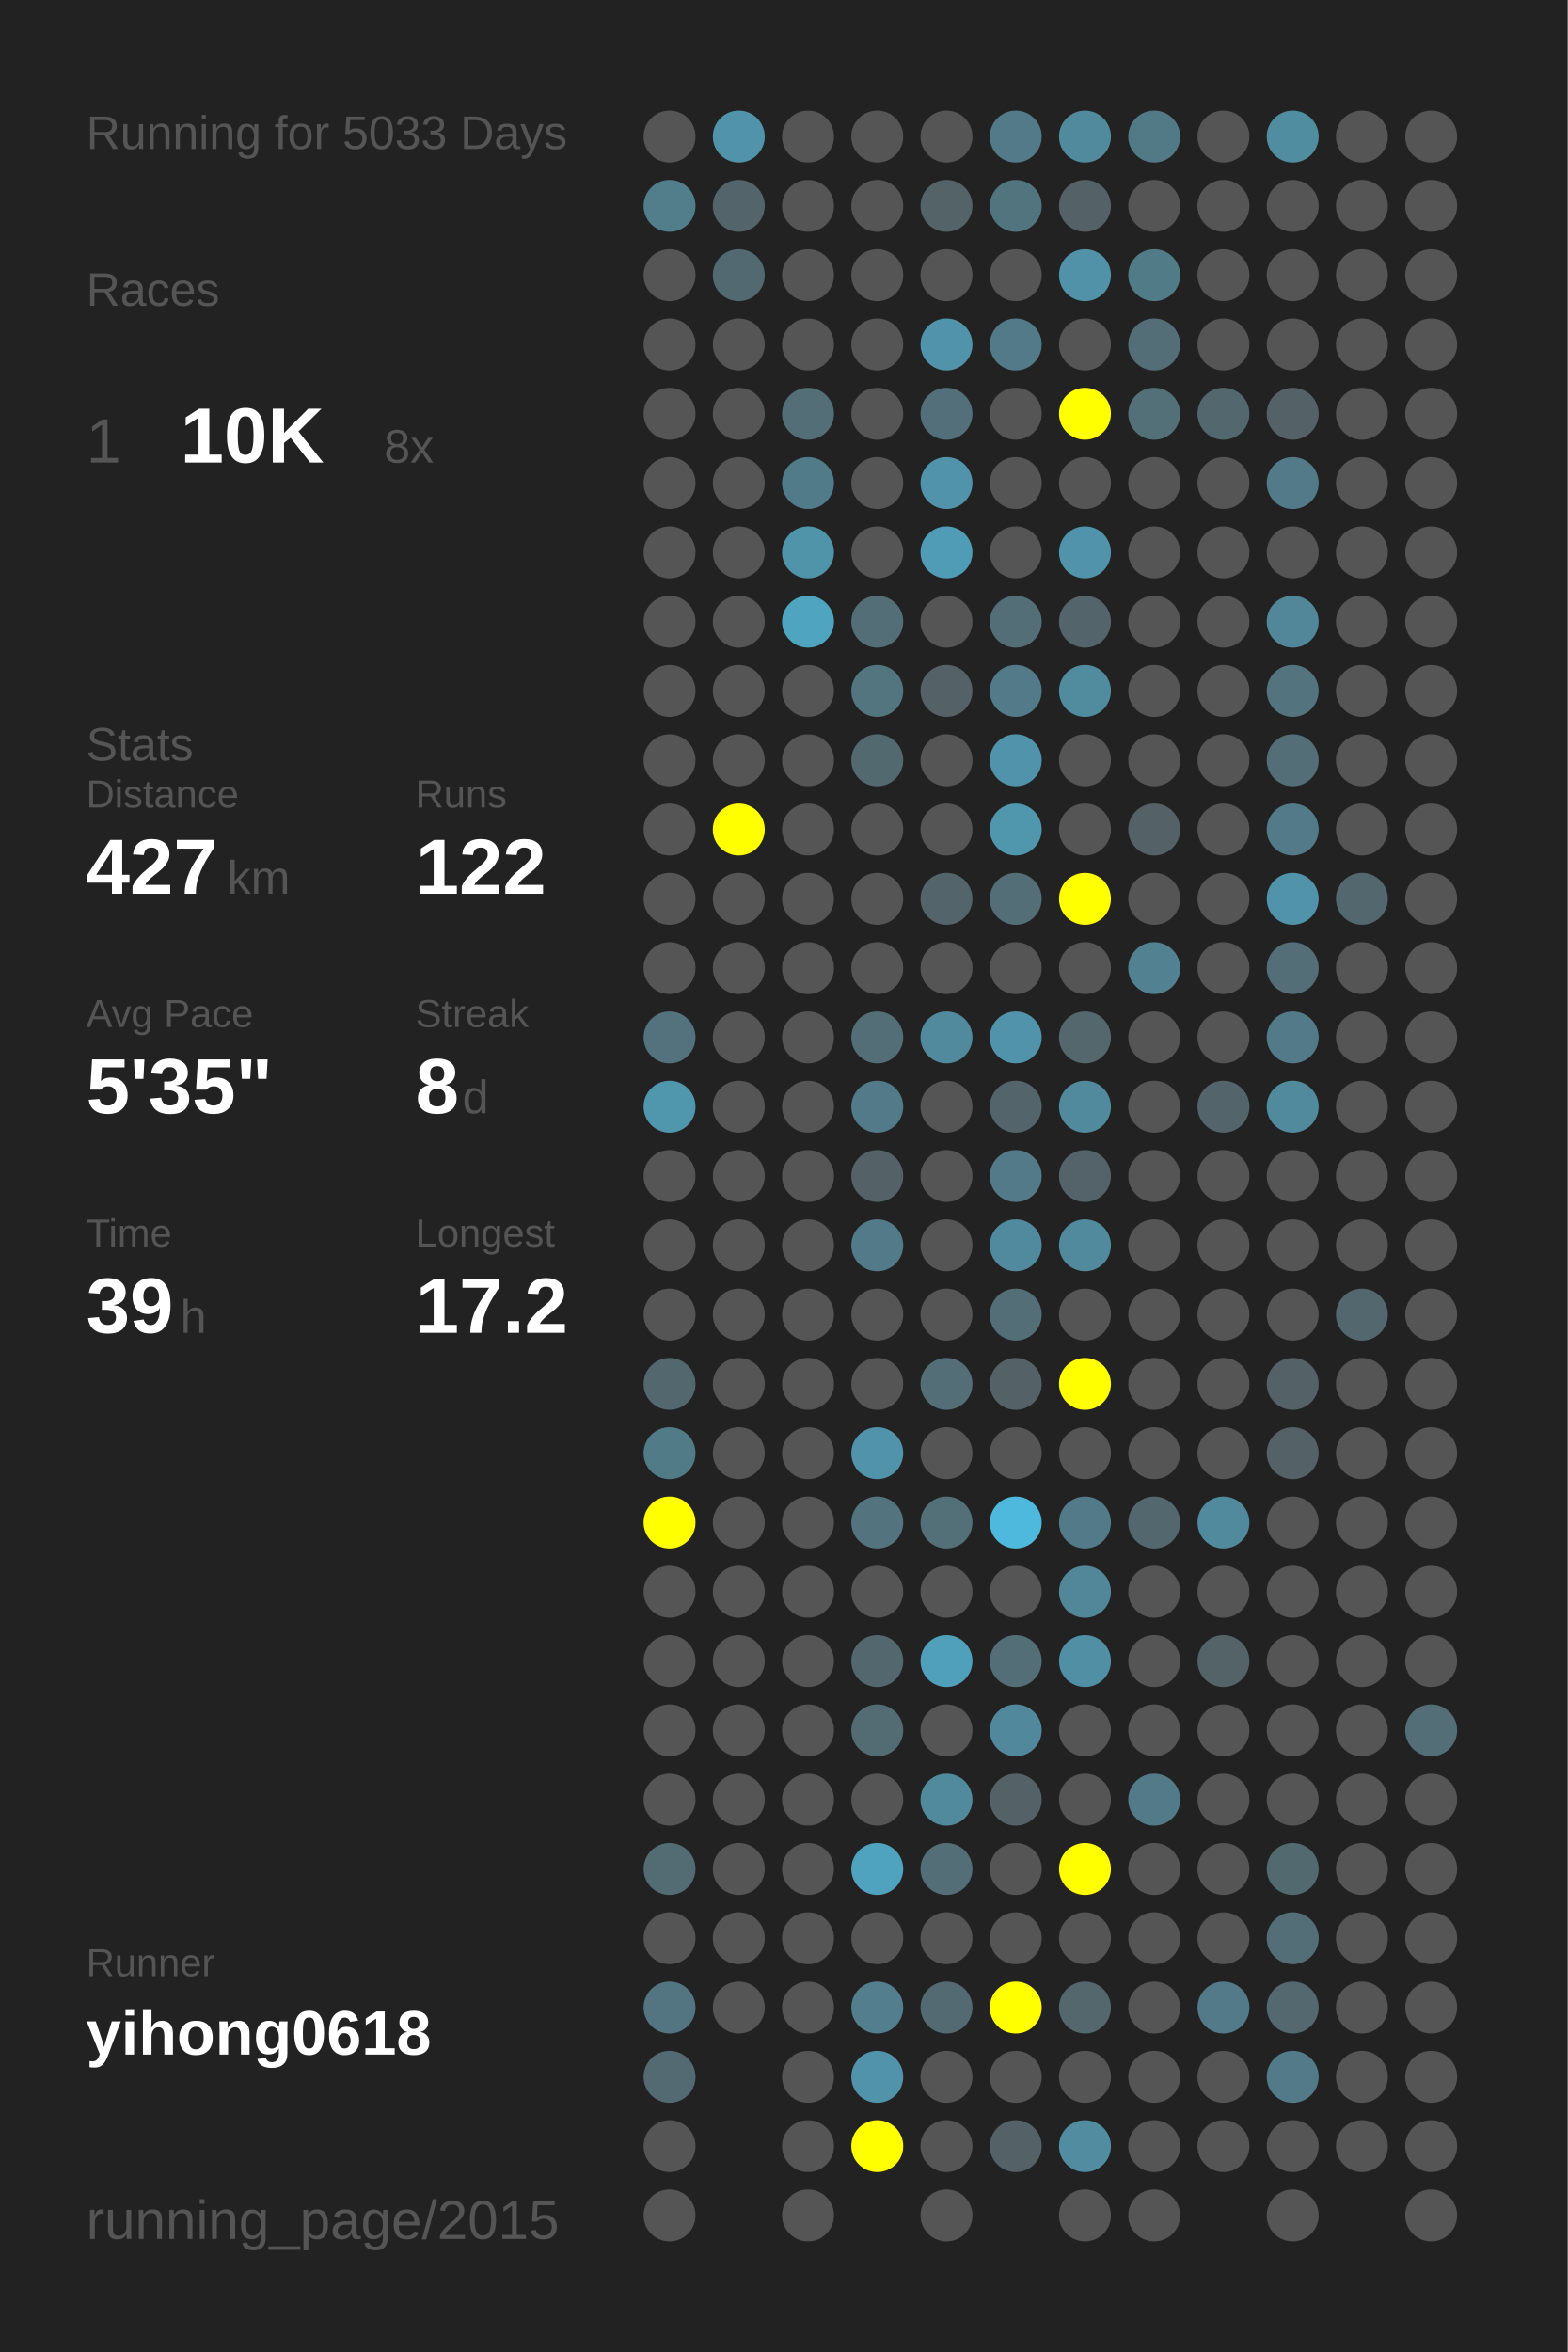
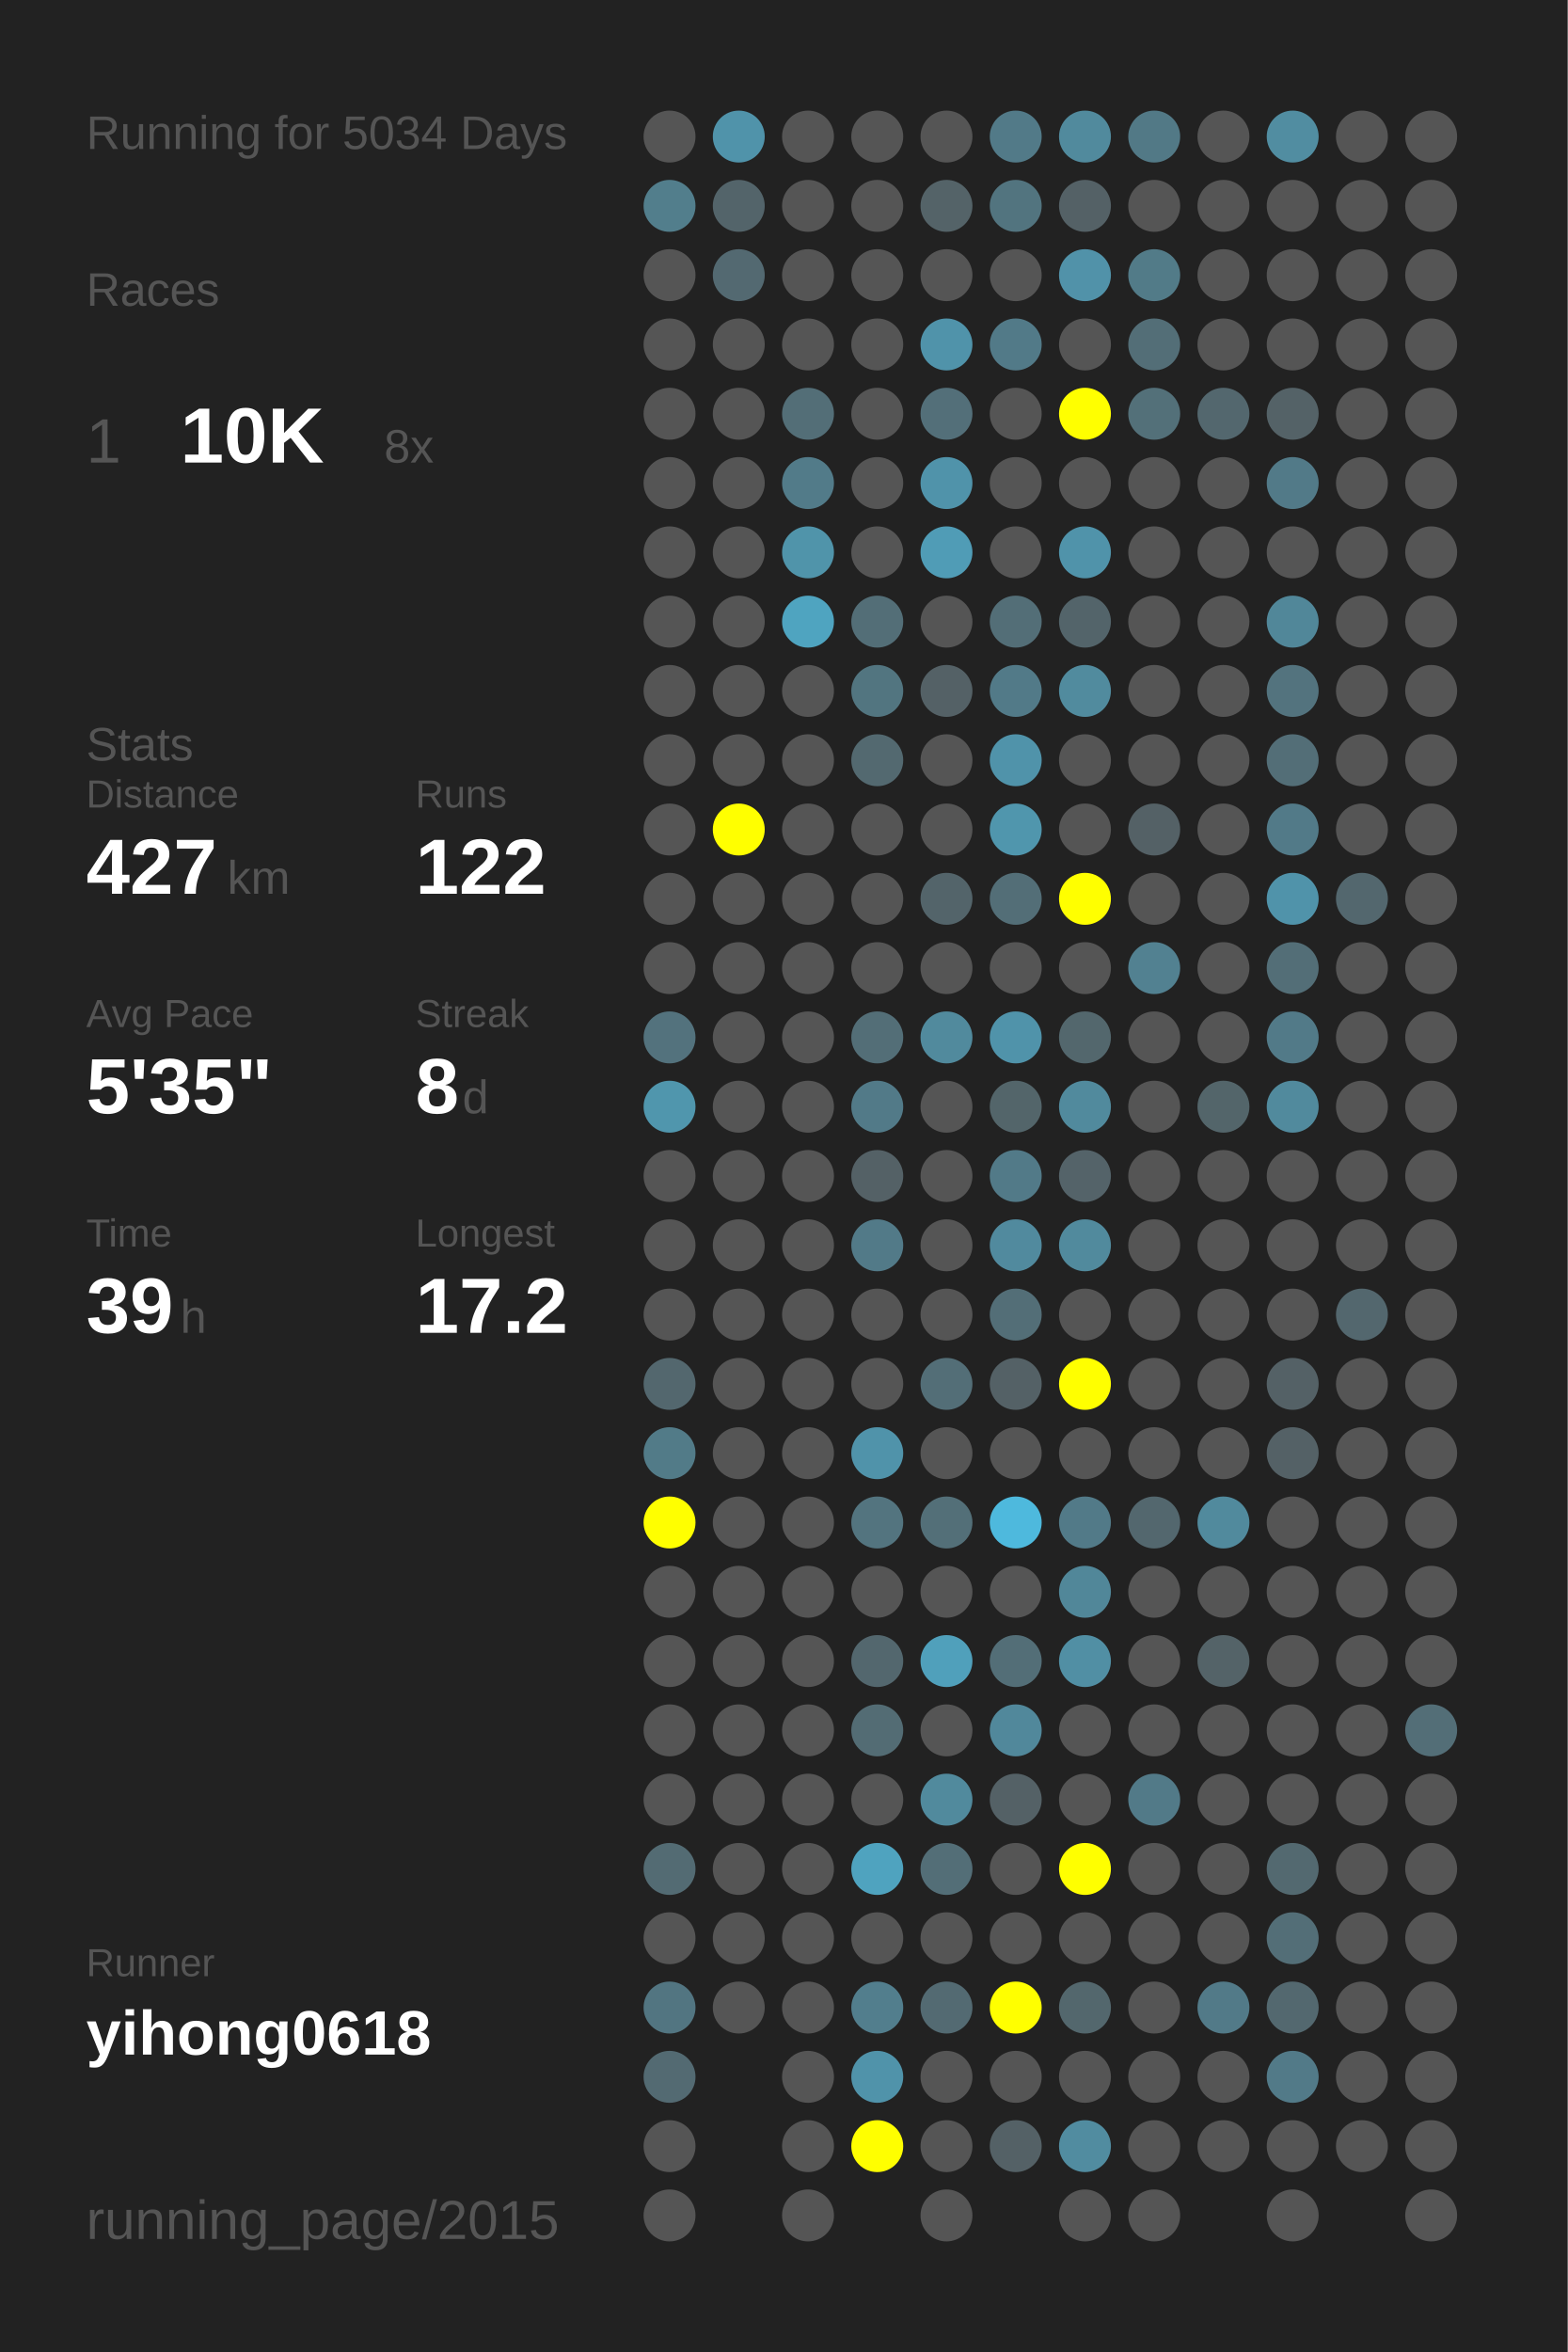
<svg xmlns="http://www.w3.org/2000/svg" baseProfile="full" height="300mm" version="1.1" viewBox="0,0,200,300" width="200mm">
  <defs />
  <rect fill="#222222" height="300" width="200" x="0" y="0" />
-   <text fill="#555555" style="font-size:6px; font-family:Arial;" x="11" y="19">Running for 5033 Days</text>
+   <text fill="#555555" style="font-size:6px; font-family:Arial;" x="11" y="19">Running for 5034 Days</text>
  <text fill="#555555" style="font-size:6px; font-family:Arial;" x="11" y="39">Races</text>
  <text fill="#555555" style="font-size:8px; font-family:Arial;" x="11" y="59">1</text>
  <text fill="#FFFFFF" style="font-size:10px; font-family:Arial; font-weight:bold;" x="23" y="59">10K</text>
  <text fill="#555555" style="font-size:6px; font-family:Arial;" x="49" y="59">8x</text>
  <text fill="#555555" style="font-size:6px; font-family:Arial;" x="11" y="97">Stats</text>
  <text fill="#555555" style="font-size:5px; font-family:Arial;" x="11" y="103">Distance</text>
  <text fill="#FFFFFF" style="font-size:10px; font-family:Arial; font-weight:bold;" x="11" y="114">427</text>
  <text fill="#555555" style="font-size:6px; font-family:Arial;" x="29" y="114">km</text>
  <text fill="#555555" style="font-size:5px; font-family:Arial;" x="53" y="103">Runs</text>
  <text fill="#FFFFFF" style="font-size:10px; font-family:Arial; font-weight:bold;" x="53" y="114">122</text>
  <text fill="#555555" style="font-size:5px; font-family:Arial;" x="11" y="131">Avg Pace</text>
  <text fill="#FFFFFF" style="font-size:10px; font-family:Arial; font-weight:bold;" x="11" y="142">5'35"</text>
  <text fill="#555555" style="font-size:5px; font-family:Arial;" x="53" y="131">Streak</text>
  <text fill="#FFFFFF" style="font-size:10px; font-family:Arial; font-weight:bold;" x="53" y="142">8</text>
  <text fill="#555555" style="font-size:6px; font-family:Arial;" x="59" y="142">d</text>
  <text fill="#555555" style="font-size:5px; font-family:Arial;" x="11" y="159">Time</text>
  <text fill="#FFFFFF" style="font-size:10px; font-family:Arial; font-weight:bold;" x="11" y="170">39</text>
  <text fill="#555555" style="font-size:6px; font-family:Arial;" x="23" y="170">h</text>
  <text fill="#555555" style="font-size:5px; font-family:Arial;" x="53" y="159">Longest</text>
  <text fill="#FFFFFF" style="font-size:10px; font-family:Arial; font-weight:bold;" x="53" y="170">17.2</text>
  <text fill="#555555" style="font-size:5px; font-family:Arial;" x="11" y="252.065">Runner</text>
  <text fill="#FFFFFF" style="font-size:8px; font-family:Arial; font-weight:bold;" x="11" y="262.065">yihong0618</text>
  <text fill="#555555" style="font-size:7px; font-family:Arial;" x="11" y="285.581">running_page/2015</text>
  <circle cx="85.417" cy="17.419" fill="#555555" r="3.312" />
  <circle cx="85.417" cy="26.258" fill="#527e8c" r="3.312" />
  <circle cx="85.417" cy="35.097" fill="#555555" r="3.312" />
  <circle cx="85.417" cy="43.935" fill="#555555" r="3.312" />
  <circle cx="85.417" cy="52.774" fill="#555555" r="3.312" />
  <circle cx="85.417" cy="61.613" fill="#555555" r="3.312" />
  <circle cx="85.417" cy="70.452" fill="#555555" r="3.312" />
  <circle cx="85.417" cy="79.29" fill="#555555" r="3.312" />
  <circle cx="85.417" cy="88.129" fill="#555555" r="3.312" />
  <circle cx="85.417" cy="96.968" fill="#555555" r="3.312" />
  <circle cx="85.417" cy="105.806" fill="#555555" r="3.312" />
  <circle cx="85.417" cy="114.645" fill="#555555" r="3.312" />
  <circle cx="85.417" cy="123.484" fill="#555555" r="3.312" />
  <circle cx="85.417" cy="132.323" fill="#53727d" r="3.312" />
  <circle cx="85.417" cy="141.161" fill="#5096ad" r="3.312" />
  <circle cx="85.417" cy="150" fill="#555555" r="3.312" />
  <circle cx="85.417" cy="158.839" fill="#555555" r="3.312" />
  <circle cx="85.417" cy="167.677" fill="#555555" r="3.312" />
  <circle cx="85.417" cy="176.516" fill="#53676e" r="3.312" />
  <circle cx="85.417" cy="185.355" fill="#527b88" r="3.312" />
  <circle cx="85.417" cy="194.194" fill="#FFFF00" r="3.312" />
  <circle cx="85.417" cy="203.032" fill="#555555" r="3.312" />
  <circle cx="85.417" cy="211.871" fill="#555555" r="3.312" />
  <circle cx="85.417" cy="220.71" fill="#555555" r="3.312" />
  <circle cx="85.417" cy="229.548" fill="#555555" r="3.312" />
  <circle cx="85.417" cy="238.387" fill="#536b73" r="3.312" />
  <circle cx="85.417" cy="247.226" fill="#555555" r="3.312" />
  <circle cx="85.417" cy="256.065" fill="#527581" r="3.312" />
  <circle cx="85.417" cy="264.903" fill="#536a72" r="3.312" />
  <circle cx="85.417" cy="273.742" fill="#555555" r="3.312" />
  <circle cx="85.417" cy="282.581" fill="#555555" r="3.312" />
  <circle cx="94.25" cy="17.419" fill="#5093aa" r="3.312" />
  <circle cx="94.25" cy="26.258" fill="#53646a" r="3.312" />
  <circle cx="94.25" cy="35.097" fill="#536971" r="3.312" />
  <circle cx="94.25" cy="43.935" fill="#555555" r="3.312" />
  <circle cx="94.25" cy="52.774" fill="#555555" r="3.312" />
  <circle cx="94.25" cy="61.613" fill="#555555" r="3.312" />
  <circle cx="94.25" cy="70.452" fill="#555555" r="3.312" />
  <circle cx="94.25" cy="79.29" fill="#555555" r="3.312" />
  <circle cx="94.25" cy="88.129" fill="#555555" r="3.312" />
  <circle cx="94.25" cy="96.968" fill="#555555" r="3.312" />
  <circle cx="94.25" cy="105.806" fill="#FFFF00" r="3.312" />
  <circle cx="94.25" cy="114.645" fill="#555555" r="3.312" />
  <circle cx="94.25" cy="123.484" fill="#555555" r="3.312" />
  <circle cx="94.25" cy="132.323" fill="#555555" r="3.312" />
  <circle cx="94.25" cy="141.161" fill="#555555" r="3.312" />
  <circle cx="94.25" cy="150" fill="#555555" r="3.312" />
  <circle cx="94.25" cy="158.839" fill="#555555" r="3.312" />
  <circle cx="94.25" cy="167.677" fill="#555555" r="3.312" />
  <circle cx="94.25" cy="176.516" fill="#555555" r="3.312" />
  <circle cx="94.25" cy="185.355" fill="#555555" r="3.312" />
  <circle cx="94.25" cy="194.194" fill="#555555" r="3.312" />
  <circle cx="94.25" cy="203.032" fill="#555555" r="3.312" />
  <circle cx="94.25" cy="211.871" fill="#555555" r="3.312" />
  <circle cx="94.25" cy="220.71" fill="#555555" r="3.312" />
  <circle cx="94.25" cy="229.548" fill="#555555" r="3.312" />
  <circle cx="94.25" cy="238.387" fill="#555555" r="3.312" />
  <circle cx="94.25" cy="247.226" fill="#555555" r="3.312" />
  <circle cx="94.25" cy="256.065" fill="#555555" r="3.312" />
  <circle cx="103.083" cy="17.419" fill="#555555" r="3.312" />
  <circle cx="103.083" cy="26.258" fill="#555555" r="3.312" />
  <circle cx="103.083" cy="35.097" fill="#555555" r="3.312" />
  <circle cx="103.083" cy="43.935" fill="#555555" r="3.312" />
  <circle cx="103.083" cy="52.774" fill="#536e77" r="3.312" />
  <circle cx="103.083" cy="61.613" fill="#527b89" r="3.312" />
  <circle cx="103.083" cy="70.452" fill="#5094aa" r="3.312" />
  <circle cx="103.083" cy="79.29" fill="#4fa4c0" r="3.312" />
  <circle cx="103.083" cy="88.129" fill="#555555" r="3.312" />
  <circle cx="103.083" cy="96.968" fill="#555555" r="3.312" />
  <circle cx="103.083" cy="105.806" fill="#555555" r="3.312" />
  <circle cx="103.083" cy="114.645" fill="#555555" r="3.312" />
  <circle cx="103.083" cy="123.484" fill="#555555" r="3.312" />
  <circle cx="103.083" cy="132.323" fill="#555555" r="3.312" />
  <circle cx="103.083" cy="141.161" fill="#555555" r="3.312" />
  <circle cx="103.083" cy="150" fill="#555555" r="3.312" />
  <circle cx="103.083" cy="158.839" fill="#555555" r="3.312" />
  <circle cx="103.083" cy="167.677" fill="#555555" r="3.312" />
  <circle cx="103.083" cy="176.516" fill="#555555" r="3.312" />
  <circle cx="103.083" cy="185.355" fill="#555555" r="3.312" />
  <circle cx="103.083" cy="194.194" fill="#555555" r="3.312" />
  <circle cx="103.083" cy="203.032" fill="#555555" r="3.312" />
  <circle cx="103.083" cy="211.871" fill="#555555" r="3.312" />
  <circle cx="103.083" cy="220.71" fill="#555555" r="3.312" />
  <circle cx="103.083" cy="229.548" fill="#555555" r="3.312" />
  <circle cx="103.083" cy="238.387" fill="#555555" r="3.312" />
  <circle cx="103.083" cy="247.226" fill="#555555" r="3.312" />
  <circle cx="103.083" cy="256.065" fill="#555555" r="3.312" />
  <circle cx="103.083" cy="264.903" fill="#555555" r="3.312" />
  <circle cx="103.083" cy="273.742" fill="#555555" r="3.312" />
  <circle cx="103.083" cy="282.581" fill="#555555" r="3.312" />
  <circle cx="111.917" cy="17.419" fill="#555555" r="3.312" />
  <circle cx="111.917" cy="26.258" fill="#555555" r="3.312" />
  <circle cx="111.917" cy="35.097" fill="#555555" r="3.312" />
  <circle cx="111.917" cy="43.935" fill="#555555" r="3.312" />
  <circle cx="111.917" cy="52.774" fill="#555555" r="3.312" />
  <circle cx="111.917" cy="61.613" fill="#555555" r="3.312" />
  <circle cx="111.917" cy="70.452" fill="#555555" r="3.312" />
  <circle cx="111.917" cy="79.29" fill="#536e77" r="3.312" />
  <circle cx="111.917" cy="88.129" fill="#527580" r="3.312" />
  <circle cx="111.917" cy="96.968" fill="#536970" r="3.312" />
  <circle cx="111.917" cy="105.806" fill="#555555" r="3.312" />
  <circle cx="111.917" cy="114.645" fill="#555555" r="3.312" />
  <circle cx="111.917" cy="123.484" fill="#555555" r="3.312" />
  <circle cx="111.917" cy="132.323" fill="#536e77" r="3.312" />
  <circle cx="111.917" cy="141.161" fill="#527a88" r="3.312" />
  <circle cx="111.917" cy="150" fill="#546166" r="3.312" />
  <circle cx="111.917" cy="158.839" fill="#527a88" r="3.312" />
  <circle cx="111.917" cy="167.677" fill="#555555" r="3.312" />
  <circle cx="111.917" cy="176.516" fill="#555555" r="3.312" />
  <circle cx="111.917" cy="185.355" fill="#5093aa" r="3.312" />
  <circle cx="111.917" cy="194.194" fill="#53747f" r="3.312" />
  <circle cx="111.917" cy="203.032" fill="#555555" r="3.312" />
  <circle cx="111.917" cy="211.871" fill="#53676e" r="3.312" />
  <circle cx="111.917" cy="220.71" fill="#536c74" r="3.312" />
  <circle cx="111.917" cy="229.548" fill="#555555" r="3.312" />
  <circle cx="111.917" cy="238.387" fill="#4fa3bf" r="3.312" />
  <circle cx="111.917" cy="247.226" fill="#555555" r="3.312" />
  <circle cx="111.917" cy="256.065" fill="#527e8d" r="3.312" />
  <circle cx="111.917" cy="264.903" fill="#5093aa" r="3.312" />
  <circle cx="111.917" cy="273.742" fill="#FFFF00" r="3.312" />
  <circle cx="120.75" cy="17.419" fill="#555555" r="3.312" />
  <circle cx="120.75" cy="26.258" fill="#546368" r="3.312" />
  <circle cx="120.75" cy="35.097" fill="#555555" r="3.312" />
  <circle cx="120.75" cy="43.935" fill="#5093aa" r="3.312" />
  <circle cx="120.75" cy="52.774" fill="#536f79" r="3.312" />
  <circle cx="120.75" cy="61.613" fill="#5093aa" r="3.312" />
  <circle cx="120.75" cy="70.452" fill="#509cb6" r="3.312" />
  <circle cx="120.75" cy="79.29" fill="#555555" r="3.312" />
  <circle cx="120.75" cy="88.129" fill="#546166" r="3.312" />
  <circle cx="120.75" cy="96.968" fill="#555555" r="3.312" />
  <circle cx="120.75" cy="105.806" fill="#555555" r="3.312" />
  <circle cx="120.75" cy="114.645" fill="#53646a" r="3.312" />
  <circle cx="120.75" cy="123.484" fill="#555555" r="3.312" />
  <circle cx="120.75" cy="132.323" fill="#518a9d" r="3.312" />
  <circle cx="120.75" cy="141.161" fill="#555555" r="3.312" />
  <circle cx="120.75" cy="150" fill="#555555" r="3.312" />
  <circle cx="120.75" cy="158.839" fill="#555555" r="3.312" />
  <circle cx="120.75" cy="167.677" fill="#555555" r="3.312" />
  <circle cx="120.75" cy="176.516" fill="#536e77" r="3.312" />
  <circle cx="120.75" cy="185.355" fill="#555555" r="3.312" />
  <circle cx="120.75" cy="194.194" fill="#536f78" r="3.312" />
  <circle cx="120.75" cy="203.032" fill="#555555" r="3.312" />
  <circle cx="120.75" cy="211.871" fill="#50a0bb" r="3.312" />
  <circle cx="120.75" cy="220.71" fill="#555555" r="3.312" />
  <circle cx="120.75" cy="229.548" fill="#518a9d" r="3.312" />
  <circle cx="120.75" cy="238.387" fill="#536e77" r="3.312" />
  <circle cx="120.75" cy="247.226" fill="#555555" r="3.312" />
  <circle cx="120.75" cy="256.065" fill="#536a72" r="3.312" />
  <circle cx="120.75" cy="264.903" fill="#555555" r="3.312" />
  <circle cx="120.75" cy="273.742" fill="#555555" r="3.312" />
  <circle cx="120.75" cy="282.581" fill="#555555" r="3.312" />
  <circle cx="129.583" cy="17.419" fill="#527a88" r="3.312" />
  <circle cx="129.583" cy="26.258" fill="#52747f" r="3.312" />
  <circle cx="129.583" cy="35.097" fill="#555555" r="3.312" />
  <circle cx="129.583" cy="43.935" fill="#527a88" r="3.312" />
  <circle cx="129.583" cy="52.774" fill="#555555" r="3.312" />
  <circle cx="129.583" cy="61.613" fill="#555555" r="3.312" />
  <circle cx="129.583" cy="70.452" fill="#555555" r="3.312" />
  <circle cx="129.583" cy="79.29" fill="#536e77" r="3.312" />
  <circle cx="129.583" cy="88.129" fill="#527a88" r="3.312" />
  <circle cx="129.583" cy="96.968" fill="#5093aa" r="3.312" />
  <circle cx="129.583" cy="105.806" fill="#5096ad" r="3.312" />
  <circle cx="129.583" cy="114.645" fill="#536e77" r="3.312" />
  <circle cx="129.583" cy="123.484" fill="#555555" r="3.312" />
  <circle cx="129.583" cy="132.323" fill="#5093aa" r="3.312" />
  <circle cx="129.583" cy="141.161" fill="#53656a" r="3.312" />
  <circle cx="129.583" cy="150" fill="#527a88" r="3.312" />
  <circle cx="129.583" cy="158.839" fill="#518a9e" r="3.312" />
  <circle cx="129.583" cy="167.677" fill="#536e77" r="3.312" />
  <circle cx="129.583" cy="176.516" fill="#546166" r="3.312" />
  <circle cx="129.583" cy="185.355" fill="#555555" r="3.312" />
  <circle cx="129.583" cy="194.194" fill="#4eb9dd" r="3.312" />
  <circle cx="129.583" cy="203.032" fill="#555555" r="3.312" />
  <circle cx="129.583" cy="211.871" fill="#536e77" r="3.312" />
  <circle cx="129.583" cy="220.71" fill="#51889b" r="3.312" />
  <circle cx="129.583" cy="229.548" fill="#546166" r="3.312" />
  <circle cx="129.583" cy="238.387" fill="#555555" r="3.312" />
  <circle cx="129.583" cy="247.226" fill="#555555" r="3.312" />
  <circle cx="129.583" cy="256.065" fill="#FFFF00" r="3.312" />
  <circle cx="129.583" cy="264.903" fill="#555555" r="3.312" />
  <circle cx="129.583" cy="273.742" fill="#546166" r="3.312" />
  <circle cx="138.417" cy="17.419" fill="#518a9d" r="3.312" />
  <circle cx="138.417" cy="26.258" fill="#546166" r="3.312" />
  <circle cx="138.417" cy="35.097" fill="#5192a9" r="3.312" />
  <circle cx="138.417" cy="43.935" fill="#555555" r="3.312" />
  <circle cx="138.417" cy="52.774" fill="#FFFF00" r="3.312" />
  <circle cx="138.417" cy="61.613" fill="#555555" r="3.312" />
  <circle cx="138.417" cy="70.452" fill="#5093aa" r="3.312" />
  <circle cx="138.417" cy="79.29" fill="#53646a" r="3.312" />
  <circle cx="138.417" cy="88.129" fill="#518b9e" r="3.312" />
  <circle cx="138.417" cy="96.968" fill="#555555" r="3.312" />
  <circle cx="138.417" cy="105.806" fill="#555555" r="3.312" />
  <circle cx="138.417" cy="114.645" fill="#FFFF00" r="3.312" />
  <circle cx="138.417" cy="123.484" fill="#555555" r="3.312" />
  <circle cx="138.417" cy="132.323" fill="#53676d" r="3.312" />
  <circle cx="138.417" cy="141.161" fill="#518a9d" r="3.312" />
  <circle cx="138.417" cy="150" fill="#546369" r="3.312" />
  <circle cx="138.417" cy="158.839" fill="#518a9d" r="3.312" />
  <circle cx="138.417" cy="167.677" fill="#555555" r="3.312" />
  <circle cx="138.417" cy="176.516" fill="#FFFF00" r="3.312" />
  <circle cx="138.417" cy="185.355" fill="#555555" r="3.312" />
  <circle cx="138.417" cy="194.194" fill="#527a88" r="3.312" />
  <circle cx="138.417" cy="203.032" fill="#518799" r="3.312" />
  <circle cx="138.417" cy="211.871" fill="#518fa4" r="3.312" />
  <circle cx="138.417" cy="220.71" fill="#555555" r="3.312" />
  <circle cx="138.417" cy="229.548" fill="#555555" r="3.312" />
  <circle cx="138.417" cy="238.387" fill="#FFFF00" r="3.312" />
  <circle cx="138.417" cy="247.226" fill="#555555" r="3.312" />
  <circle cx="138.417" cy="256.065" fill="#53676d" r="3.312" />
  <circle cx="138.417" cy="264.903" fill="#555555" r="3.312" />
  <circle cx="138.417" cy="273.742" fill="#518ca0" r="3.312" />
  <circle cx="138.417" cy="282.581" fill="#555555" r="3.312" />
  <circle cx="147.25" cy="17.419" fill="#527986" r="3.312" />
  <circle cx="147.25" cy="26.258" fill="#555555" r="3.312" />
  <circle cx="147.25" cy="35.097" fill="#527b88" r="3.312" />
  <circle cx="147.25" cy="43.935" fill="#536e77" r="3.312" />
  <circle cx="147.25" cy="52.774" fill="#537079" r="3.312" />
  <circle cx="147.25" cy="61.613" fill="#555555" r="3.312" />
  <circle cx="147.25" cy="70.452" fill="#555555" r="3.312" />
  <circle cx="147.25" cy="79.29" fill="#555555" r="3.312" />
  <circle cx="147.25" cy="88.129" fill="#555555" r="3.312" />
  <circle cx="147.25" cy="96.968" fill="#555555" r="3.312" />
  <circle cx="147.25" cy="105.806" fill="#546166" r="3.312" />
  <circle cx="147.25" cy="114.645" fill="#555555" r="3.312" />
  <circle cx="147.25" cy="123.484" fill="#528191" r="3.312" />
  <circle cx="147.25" cy="132.323" fill="#555555" r="3.312" />
  <circle cx="147.25" cy="141.161" fill="#555555" r="3.312" />
  <circle cx="147.25" cy="150" fill="#555555" r="3.312" />
  <circle cx="147.25" cy="158.839" fill="#555555" r="3.312" />
  <circle cx="147.25" cy="167.677" fill="#555555" r="3.312" />
  <circle cx="147.25" cy="176.516" fill="#555555" r="3.312" />
  <circle cx="147.25" cy="185.355" fill="#555555" r="3.312" />
  <circle cx="147.25" cy="194.194" fill="#53676e" r="3.312" />
  <circle cx="147.25" cy="203.032" fill="#555555" r="3.312" />
  <circle cx="147.25" cy="211.871" fill="#555555" r="3.312" />
  <circle cx="147.25" cy="220.71" fill="#555555" r="3.312" />
  <circle cx="147.25" cy="229.548" fill="#527a88" r="3.312" />
  <circle cx="147.25" cy="238.387" fill="#555555" r="3.312" />
  <circle cx="147.25" cy="247.226" fill="#555555" r="3.312" />
  <circle cx="147.25" cy="256.065" fill="#555555" r="3.312" />
  <circle cx="147.25" cy="264.903" fill="#555555" r="3.312" />
  <circle cx="147.25" cy="273.742" fill="#555555" r="3.312" />
  <circle cx="147.25" cy="282.581" fill="#555555" r="3.312" />
  <circle cx="156.083" cy="17.419" fill="#555555" r="3.312" />
  <circle cx="156.083" cy="26.258" fill="#555555" r="3.312" />
  <circle cx="156.083" cy="35.097" fill="#555555" r="3.312" />
  <circle cx="156.083" cy="43.935" fill="#555555" r="3.312" />
  <circle cx="156.083" cy="52.774" fill="#53676e" r="3.312" />
  <circle cx="156.083" cy="61.613" fill="#555555" r="3.312" />
  <circle cx="156.083" cy="70.452" fill="#555555" r="3.312" />
  <circle cx="156.083" cy="79.29" fill="#555555" r="3.312" />
  <circle cx="156.083" cy="88.129" fill="#555555" r="3.312" />
  <circle cx="156.083" cy="96.968" fill="#555555" r="3.312" />
  <circle cx="156.083" cy="105.806" fill="#555555" r="3.312" />
  <circle cx="156.083" cy="114.645" fill="#555555" r="3.312" />
  <circle cx="156.083" cy="123.484" fill="#555555" r="3.312" />
  <circle cx="156.083" cy="132.323" fill="#555555" r="3.312" />
  <circle cx="156.083" cy="141.161" fill="#53656a" r="3.312" />
  <circle cx="156.083" cy="150" fill="#555555" r="3.312" />
  <circle cx="156.083" cy="158.839" fill="#555555" r="3.312" />
  <circle cx="156.083" cy="167.677" fill="#555555" r="3.312" />
  <circle cx="156.083" cy="176.516" fill="#555555" r="3.312" />
  <circle cx="156.083" cy="185.355" fill="#555555" r="3.312" />
  <circle cx="156.083" cy="194.194" fill="#518a9d" r="3.312" />
  <circle cx="156.083" cy="203.032" fill="#555555" r="3.312" />
  <circle cx="156.083" cy="211.871" fill="#546368" r="3.312" />
  <circle cx="156.083" cy="220.71" fill="#555555" r="3.312" />
  <circle cx="156.083" cy="229.548" fill="#555555" r="3.312" />
  <circle cx="156.083" cy="238.387" fill="#555555" r="3.312" />
  <circle cx="156.083" cy="247.226" fill="#555555" r="3.312" />
  <circle cx="156.083" cy="256.065" fill="#527a88" r="3.312" />
  <circle cx="156.083" cy="264.903" fill="#555555" r="3.312" />
  <circle cx="156.083" cy="273.742" fill="#555555" r="3.312" />
  <circle cx="164.917" cy="17.419" fill="#518da1" r="3.312" />
  <circle cx="164.917" cy="26.258" fill="#555555" r="3.312" />
  <circle cx="164.917" cy="35.097" fill="#555555" r="3.312" />
  <circle cx="164.917" cy="43.935" fill="#555555" r="3.312" />
  <circle cx="164.917" cy="52.774" fill="#546267" r="3.312" />
  <circle cx="164.917" cy="61.613" fill="#527a88" r="3.312" />
  <circle cx="164.917" cy="70.452" fill="#555555" r="3.312" />
  <circle cx="164.917" cy="79.29" fill="#518799" r="3.312" />
  <circle cx="164.917" cy="88.129" fill="#53737e" r="3.312" />
  <circle cx="164.917" cy="96.968" fill="#536e77" r="3.312" />
  <circle cx="164.917" cy="105.806" fill="#527a88" r="3.312" />
  <circle cx="164.917" cy="114.645" fill="#5093aa" r="3.312" />
  <circle cx="164.917" cy="123.484" fill="#536e77" r="3.312" />
  <circle cx="164.917" cy="132.323" fill="#527a88" r="3.312" />
  <circle cx="164.917" cy="141.161" fill="#518a9d" r="3.312" />
  <circle cx="164.917" cy="150" fill="#555555" r="3.312" />
  <circle cx="164.917" cy="158.839" fill="#555555" r="3.312" />
  <circle cx="164.917" cy="167.677" fill="#555555" r="3.312" />
  <circle cx="164.917" cy="176.516" fill="#546166" r="3.312" />
  <circle cx="164.917" cy="185.355" fill="#546166" r="3.312" />
  <circle cx="164.917" cy="194.194" fill="#555555" r="3.312" />
  <circle cx="164.917" cy="203.032" fill="#555555" r="3.312" />
  <circle cx="164.917" cy="211.871" fill="#555555" r="3.312" />
  <circle cx="164.917" cy="220.71" fill="#555555" r="3.312" />
  <circle cx="164.917" cy="229.548" fill="#555555" r="3.312" />
  <circle cx="164.917" cy="238.387" fill="#536970" r="3.312" />
  <circle cx="164.917" cy="247.226" fill="#536e77" r="3.312" />
  <circle cx="164.917" cy="256.065" fill="#53686f" r="3.312" />
  <circle cx="164.917" cy="264.903" fill="#527a88" r="3.312" />
  <circle cx="164.917" cy="273.742" fill="#555555" r="3.312" />
  <circle cx="164.917" cy="282.581" fill="#555555" r="3.312" />
  <circle cx="173.75" cy="17.419" fill="#555555" r="3.312" />
  <circle cx="173.75" cy="26.258" fill="#555555" r="3.312" />
  <circle cx="173.75" cy="35.097" fill="#555555" r="3.312" />
  <circle cx="173.75" cy="43.935" fill="#555555" r="3.312" />
  <circle cx="173.75" cy="52.774" fill="#555555" r="3.312" />
  <circle cx="173.75" cy="61.613" fill="#555555" r="3.312" />
  <circle cx="173.75" cy="70.452" fill="#555555" r="3.312" />
  <circle cx="173.75" cy="79.29" fill="#555555" r="3.312" />
  <circle cx="173.75" cy="88.129" fill="#555555" r="3.312" />
  <circle cx="173.75" cy="96.968" fill="#555555" r="3.312" />
  <circle cx="173.75" cy="105.806" fill="#555555" r="3.312" />
  <circle cx="173.75" cy="114.645" fill="#53676e" r="3.312" />
  <circle cx="173.75" cy="123.484" fill="#555555" r="3.312" />
  <circle cx="173.75" cy="132.323" fill="#555555" r="3.312" />
  <circle cx="173.75" cy="141.161" fill="#555555" r="3.312" />
  <circle cx="173.75" cy="150" fill="#555555" r="3.312" />
  <circle cx="173.75" cy="158.839" fill="#555555" r="3.312" />
  <circle cx="173.75" cy="167.677" fill="#53676e" r="3.312" />
  <circle cx="173.75" cy="176.516" fill="#555555" r="3.312" />
  <circle cx="173.75" cy="185.355" fill="#555555" r="3.312" />
  <circle cx="173.75" cy="194.194" fill="#555555" r="3.312" />
  <circle cx="173.75" cy="203.032" fill="#555555" r="3.312" />
  <circle cx="173.75" cy="211.871" fill="#555555" r="3.312" />
  <circle cx="173.75" cy="220.71" fill="#555555" r="3.312" />
  <circle cx="173.75" cy="229.548" fill="#555555" r="3.312" />
  <circle cx="173.75" cy="238.387" fill="#555555" r="3.312" />
  <circle cx="173.75" cy="247.226" fill="#555555" r="3.312" />
  <circle cx="173.75" cy="256.065" fill="#555555" r="3.312" />
  <circle cx="173.75" cy="264.903" fill="#555555" r="3.312" />
  <circle cx="173.75" cy="273.742" fill="#555555" r="3.312" />
  <circle cx="182.583" cy="17.419" fill="#555555" r="3.312" />
  <circle cx="182.583" cy="26.258" fill="#555555" r="3.312" />
  <circle cx="182.583" cy="35.097" fill="#555555" r="3.312" />
  <circle cx="182.583" cy="43.935" fill="#555555" r="3.312" />
  <circle cx="182.583" cy="52.774" fill="#555555" r="3.312" />
  <circle cx="182.583" cy="61.613" fill="#555555" r="3.312" />
  <circle cx="182.583" cy="70.452" fill="#555555" r="3.312" />
  <circle cx="182.583" cy="79.29" fill="#555555" r="3.312" />
  <circle cx="182.583" cy="88.129" fill="#555555" r="3.312" />
  <circle cx="182.583" cy="96.968" fill="#555555" r="3.312" />
  <circle cx="182.583" cy="105.806" fill="#555555" r="3.312" />
  <circle cx="182.583" cy="114.645" fill="#555555" r="3.312" />
  <circle cx="182.583" cy="123.484" fill="#555555" r="3.312" />
  <circle cx="182.583" cy="132.323" fill="#555555" r="3.312" />
  <circle cx="182.583" cy="141.161" fill="#555555" r="3.312" />
  <circle cx="182.583" cy="150" fill="#555555" r="3.312" />
  <circle cx="182.583" cy="158.839" fill="#555555" r="3.312" />
  <circle cx="182.583" cy="167.677" fill="#555555" r="3.312" />
  <circle cx="182.583" cy="176.516" fill="#555555" r="3.312" />
  <circle cx="182.583" cy="185.355" fill="#555555" r="3.312" />
  <circle cx="182.583" cy="194.194" fill="#555555" r="3.312" />
  <circle cx="182.583" cy="203.032" fill="#555555" r="3.312" />
  <circle cx="182.583" cy="211.871" fill="#555555" r="3.312" />
  <circle cx="182.583" cy="220.71" fill="#536e77" r="3.312" />
  <circle cx="182.583" cy="229.548" fill="#555555" r="3.312" />
  <circle cx="182.583" cy="238.387" fill="#555555" r="3.312" />
  <circle cx="182.583" cy="247.226" fill="#555555" r="3.312" />
  <circle cx="182.583" cy="256.065" fill="#555555" r="3.312" />
  <circle cx="182.583" cy="264.903" fill="#555555" r="3.312" />
  <circle cx="182.583" cy="273.742" fill="#555555" r="3.312" />
  <circle cx="182.583" cy="282.581" fill="#555555" r="3.312" />
</svg>
